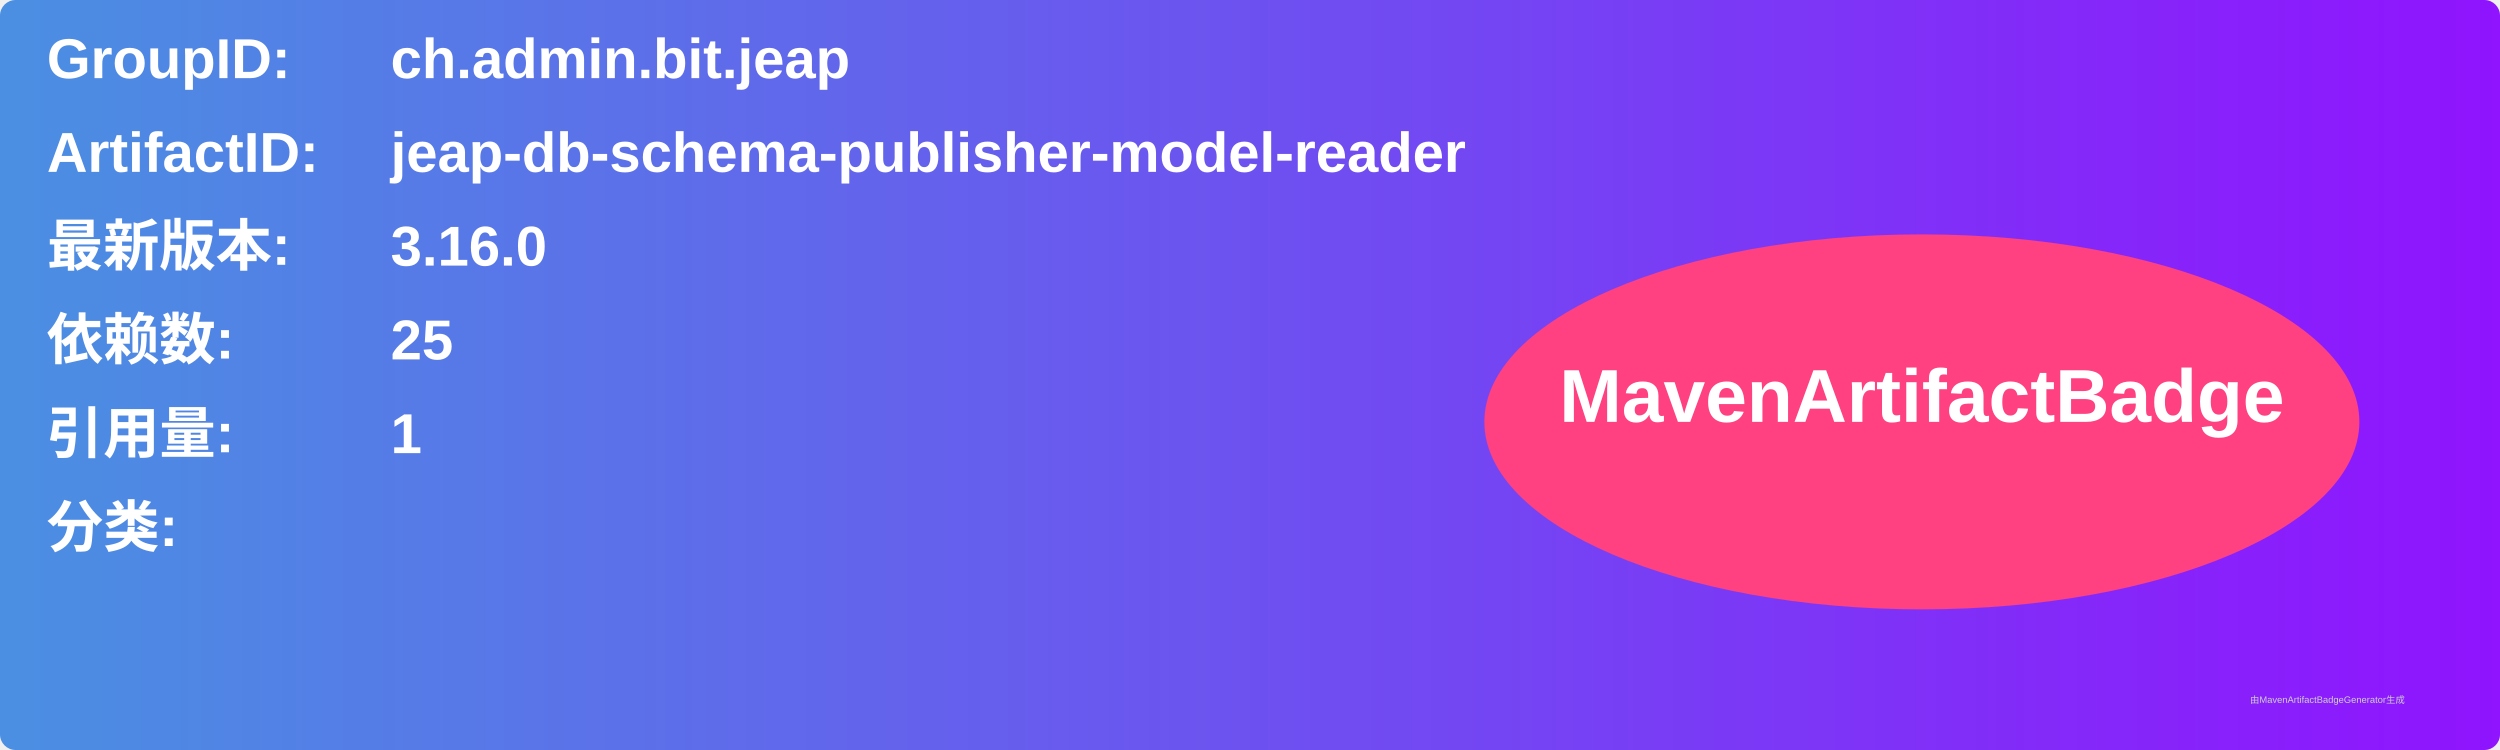
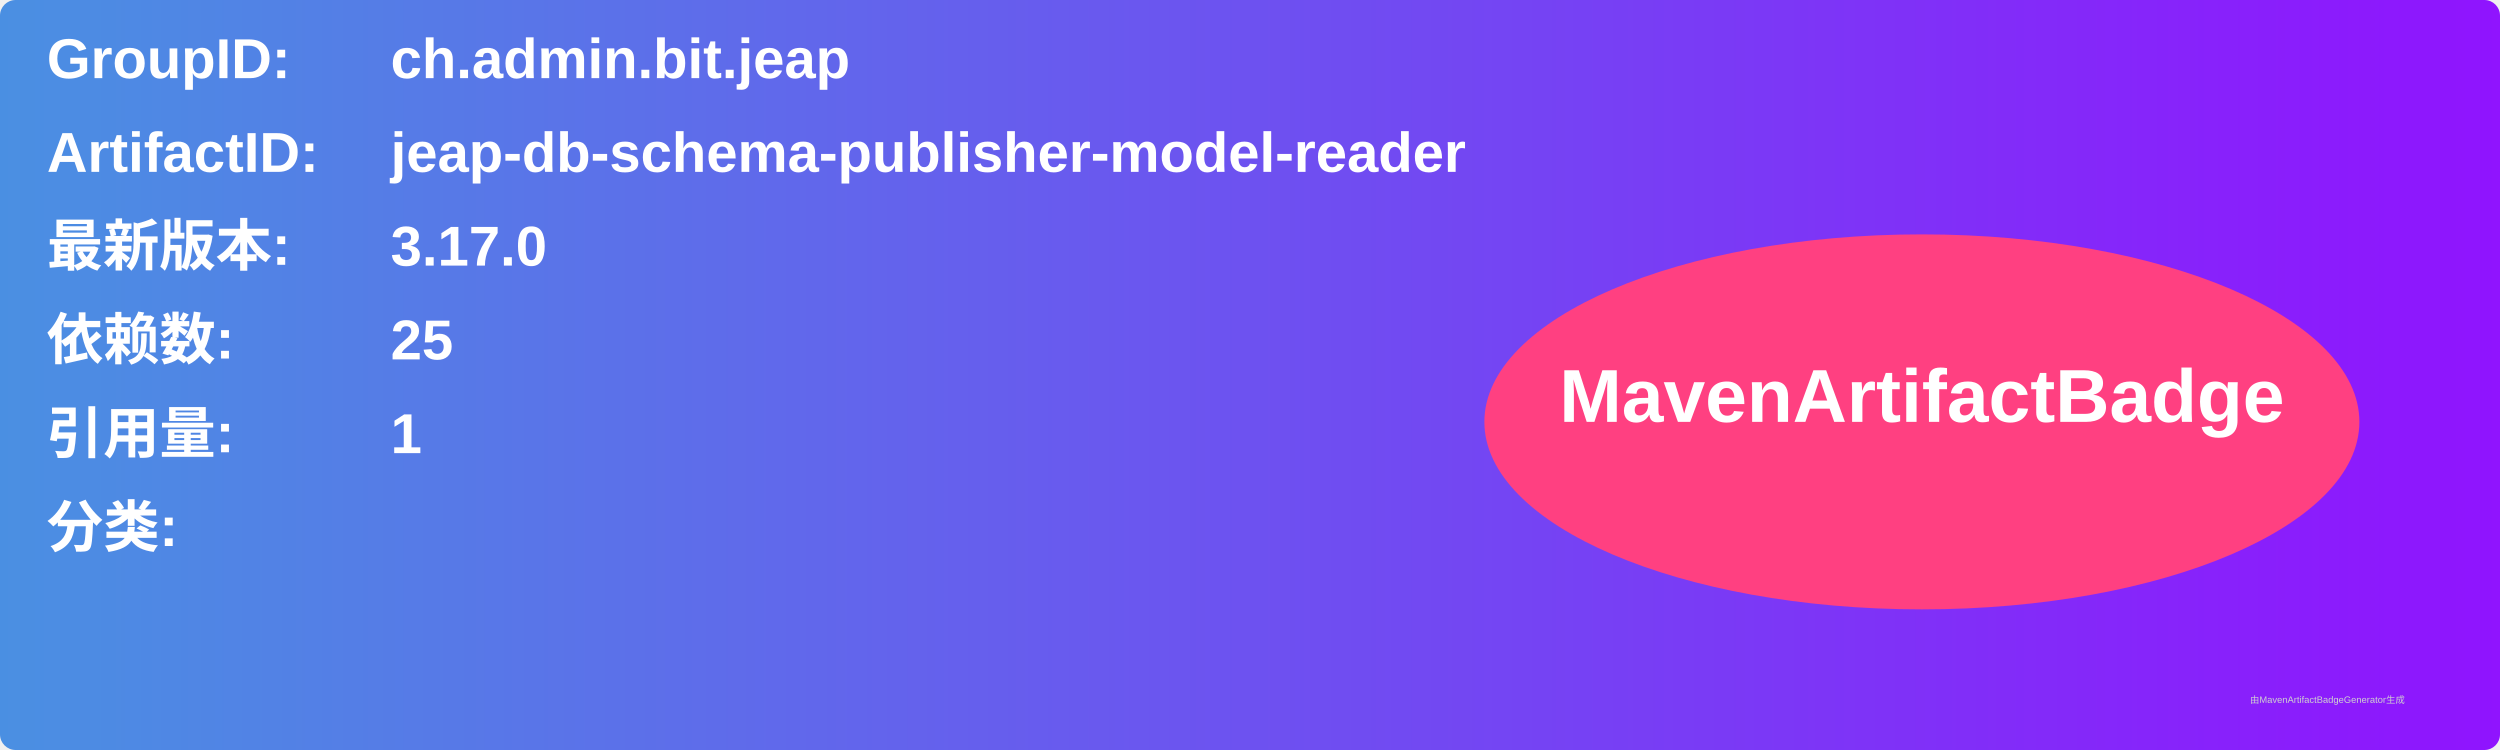
<svg xmlns="http://www.w3.org/2000/svg" width="800" height="240" viewBox="0 0 800 240">
  <linearGradient id="grad" x1="0%" y1="0%" x2="100%" y2="0%">
    <stop offset="0%" stop-color="#4a90e2" />
    <stop offset="100%" stop-color="#9013fe" />
  </linearGradient>
  <rect width="100%" height="100%" rx="5" ry="5" fill="url(#grad)" />
  <g transform="translate(15, 15)">
    <text x="0" y="10" font-family="Arial" font-size="18" fill="white" font-weight="bold" width="260">GroupID:</text>
    <text x="110" y="10" font-family="Arial" font-size="18" fill="white" font-weight="bold" width="460">ch.admin.bit.jeap</text>
    <text x="0" y="40" font-family="Arial" font-size="18" fill="white" font-weight="bold" width="260">ArtifactID:</text>
    <text x="110" y="40" font-family="Arial" font-size="18" fill="white" font-weight="bold" width="460">jeap-db-schema-publisher-model-reader</text>
    <text x="0" y="70" font-family="Arial" font-size="18" fill="white" font-weight="bold">最新版本:</text>
    <text x="110" y="70" font-family="Arial" font-size="18" fill="white" font-weight="bold">
-       <tspan font-weight="bold">3.16.0</tspan>
+       <tspan font-weight="bold">3.17.0</tspan>
    </text>
    <text x="0" y="100" font-family="Arial" font-size="18" fill="white" font-weight="bold">依赖数: </text>
    <text x="110" y="100" font-family="Arial" font-size="18" fill="white">
      <tspan font-weight="bold">25</tspan>
    </text>
    <text x="0" y="130" font-family="Arial" font-size="18" fill="white" font-weight="bold">引用量: </text>
    <text x="110" y="130" font-family="Arial" font-size="18" fill="white">
      <tspan font-weight="bold">1</tspan>
    </text>
    <text x="0" y="160" font-family="Arial" font-size="18" fill="white" font-weight="bold">分类:</text>
    <text x="10" y="190" font-family="Arial" font-size="10" fill="white">
      <tspan font-weight="bold" />
    </text>
    <ellipse cx="600" cy="120" rx="140" ry="60" fill="#ff4081" />
    <text x="600" y="120" text-anchor="middle" font-family="Arial" font-size="24" fill="white" font-weight="bold">MavenArtifactBadge</text>
  </g>
  <text x="720" y="225" font-family="Arial" font-size="3" fill="#d0d0d0">由MavenArtifactBadgeGenerator生成</text>
</svg>
